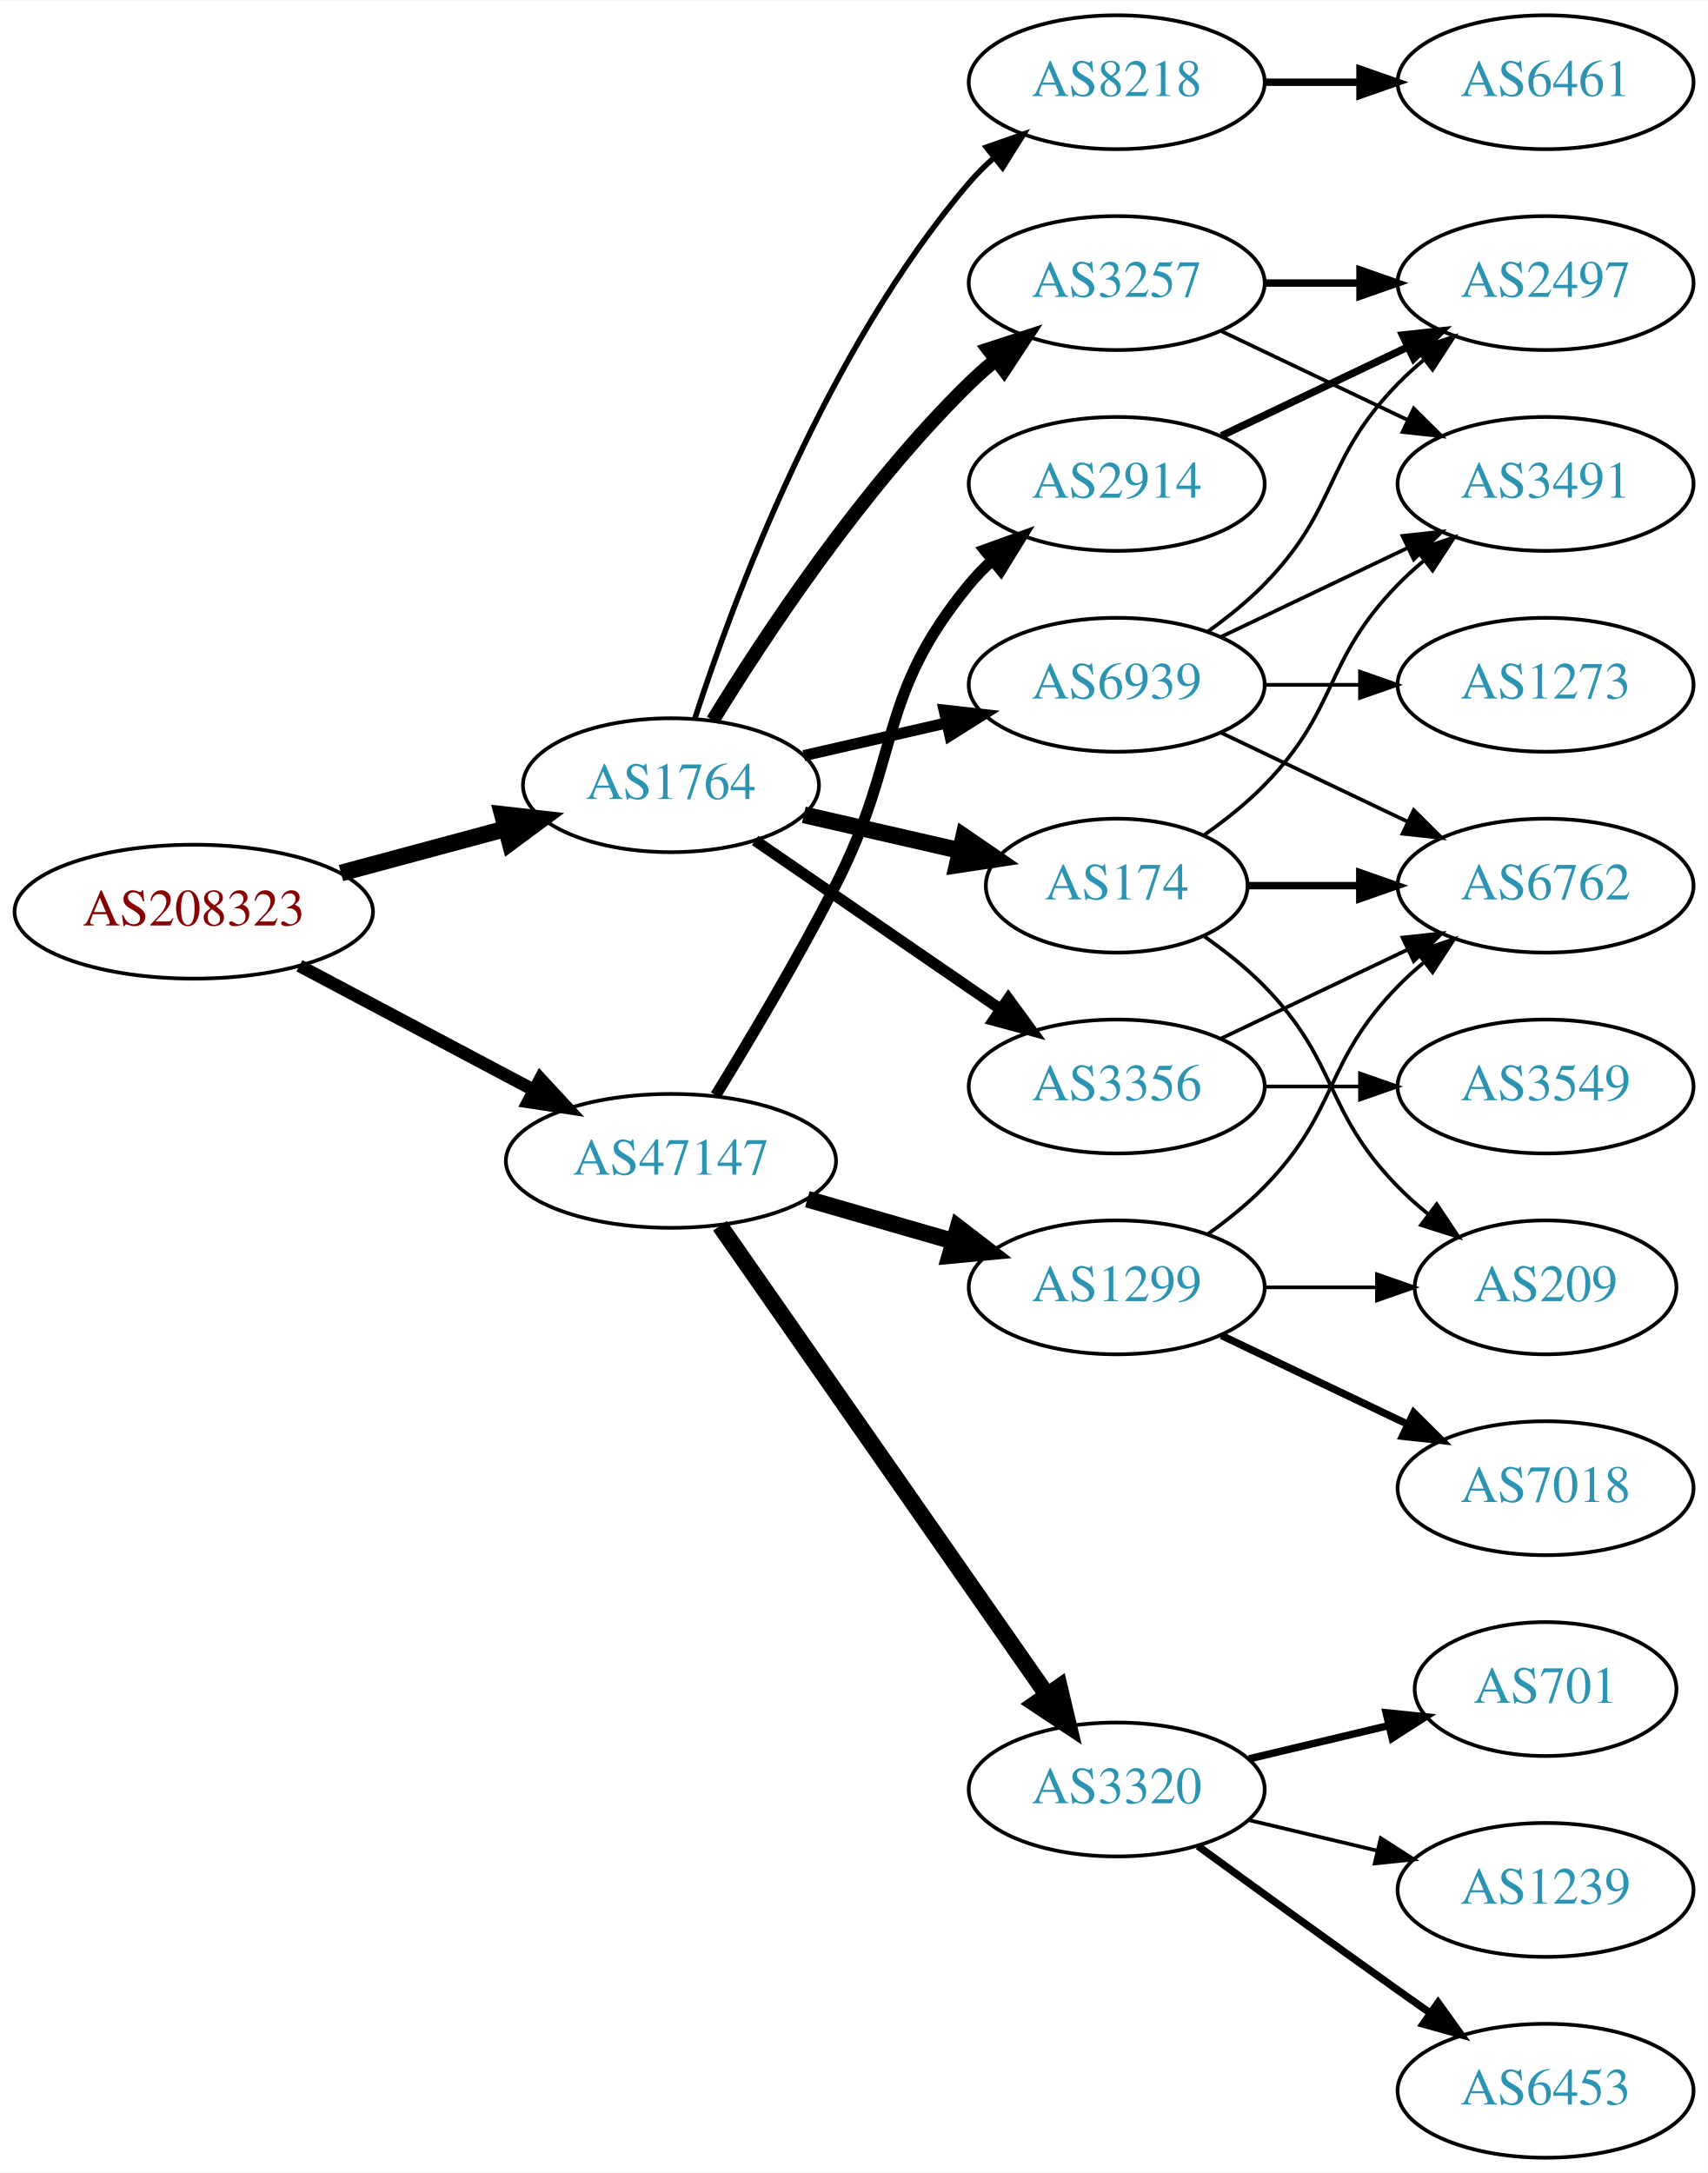
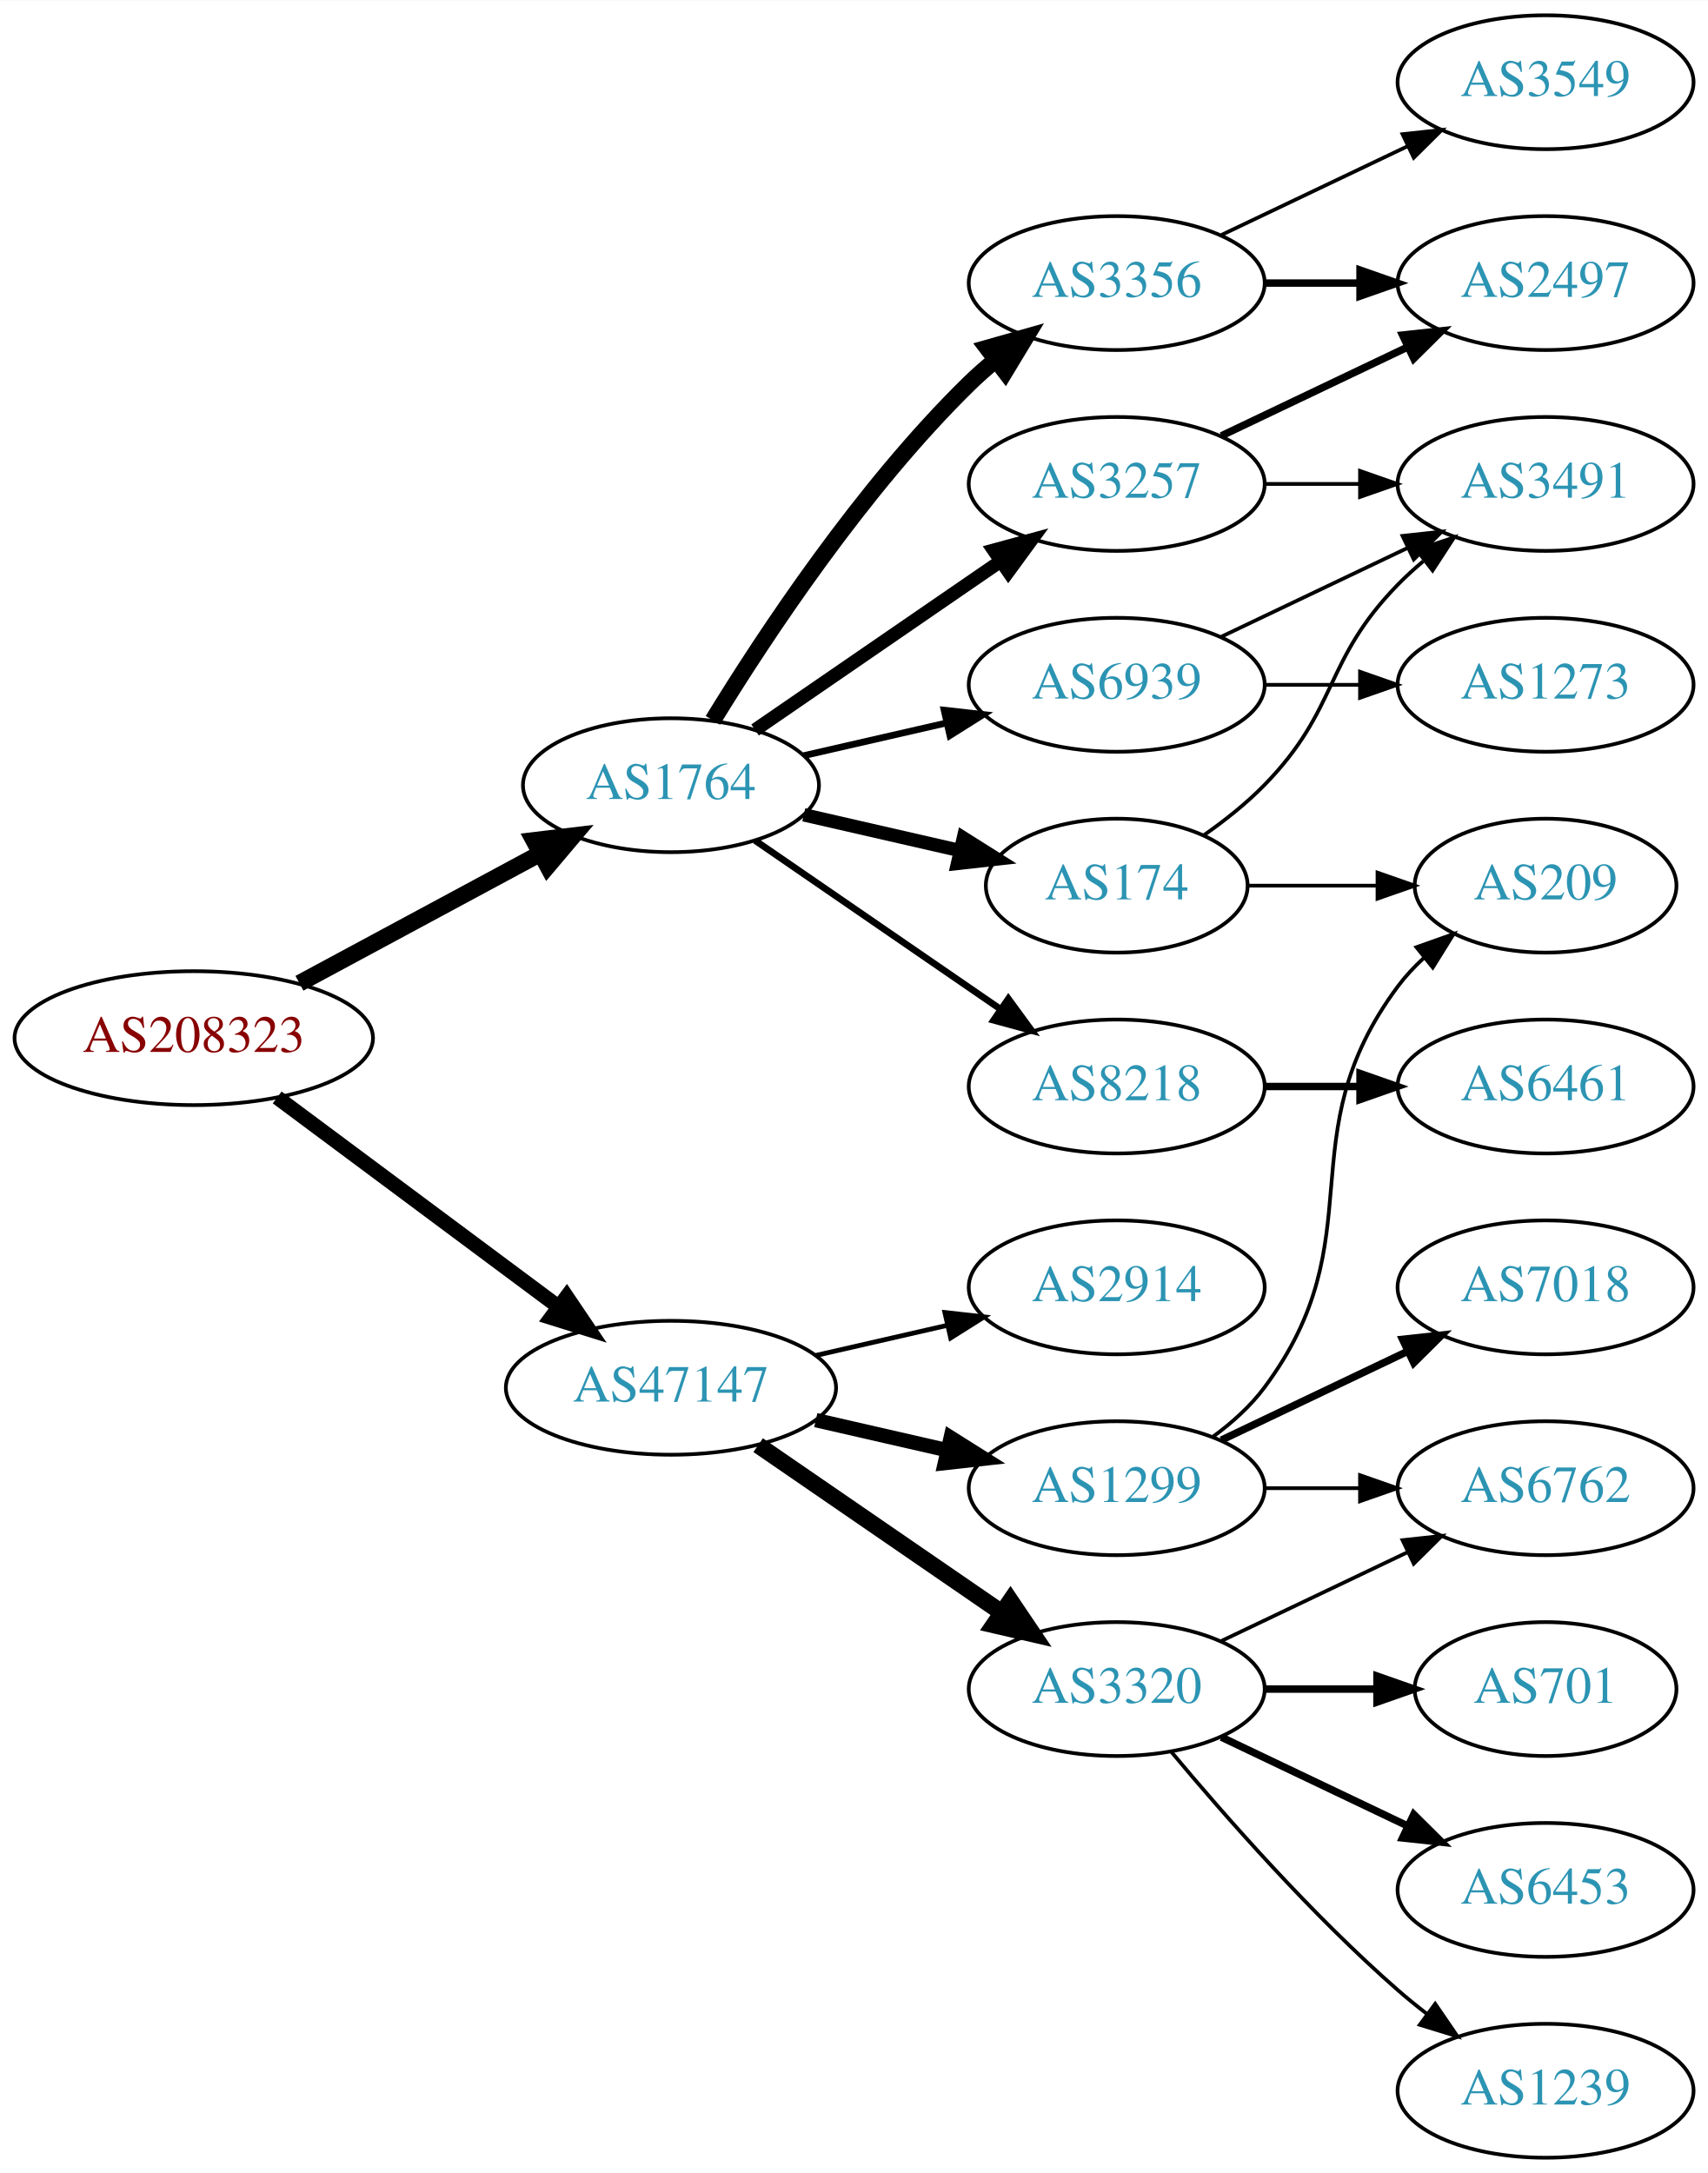
<svg xmlns="http://www.w3.org/2000/svg" xmlns:xlink="http://www.w3.org/1999/xlink" width="459pt" height="584pt" viewBox="0.00 0.00 459.17 584.00">
  <g id="graph0" class="graph" transform="scale(1 1) rotate(0) translate(4 580)">
    <polygon fill="white" stroke="none" points="-4,4 -4,-580 455.17,-580 455.17,4 -4,4" />
    <g id="node1" class="node">
      <g id="a_node1">
        <a xlink:href="/asn/208323" xlink:title="AS208323 ~ ZVR: 1254016365 [AT]">
-           <ellipse fill="#ffffff" stroke="black" cx="48.096" cy="-335" rx="48.192" ry="18" />
-           <text text-anchor="middle" x="48.096" y="-331.3" font-family="Times,serif" font-size="14.00" fill="#880000">AS208323</text>
+           <ellipse fill="#ffffff" stroke="black" cx="48.096" cy="-301" rx="48.192" ry="18" />
+           <text text-anchor="middle" x="48.096" y="-297.3" font-family="Times,serif" font-size="14.00" fill="#880000">AS208323</text>
        </a>
      </g>
    </g>
    <g id="node2" class="node">
      <g id="a_node2">
        <a xlink:href="/asn/1764" xlink:title="AS1764 ~ NEXTLAYER-AS [AT]">
          <ellipse fill="#ffffff" stroke="black" cx="176.388" cy="-369" rx="39.794" ry="18" />
          <text text-anchor="middle" x="176.388" y="-365.3" font-family="Times,serif" font-size="14.00" fill="#2c94b3">AS1764</text>
        </a>
      </g>
    </g>
    <g id="edge1" class="edge">
-       <path fill="none" stroke="black" stroke-width="4.5" d="M87.674,-345.386C101.701,-349.162 117.644,-353.455 132.056,-357.334" />
-       <polygon fill="black" stroke="black" stroke-width="4.5" points="131.066,-361.145 141.746,-359.943 133.113,-353.541 131.066,-361.145" />
+       <path fill="none" stroke="black" stroke-width="4.5" d="M76.499,-315.755C95.498,-325.985 120.934,-339.68 141.251,-350.62" />
+       <polygon fill="black" stroke="black" stroke-width="4.5" points="139.512,-354.155 150.184,-355.429 143.246,-347.222 139.512,-354.155" />
    </g>
    <g id="node3" class="node">
      <g id="a_node3">
        <a xlink:href="/asn/47147" xlink:title="AS47147 ~ ANEXIA Internetdienstleistungs GmbH [AT]">
-           <ellipse fill="#ffffff" stroke="black" cx="176.388" cy="-268" rx="44.393" ry="18" />
-           <text text-anchor="middle" x="176.388" y="-264.3" font-family="Times,serif" font-size="14.00" fill="#2c94b3">AS47147</text>
+           <ellipse fill="#ffffff" stroke="black" cx="176.388" cy="-207" rx="44.393" ry="18" />
+           <text text-anchor="middle" x="176.388" y="-203.3" font-family="Times,serif" font-size="14.00" fill="#2c94b3">AS47147</text>
        </a>
      </g>
    </g>
    <g id="edge2" class="edge">
-       <path fill="none" stroke="black" stroke-width="3.429" d="M76.499,-320.462C94.995,-310.65 119.591,-297.601 139.626,-286.972" />
-       <polygon fill="black" stroke="black" stroke-width="3.429" points="141.278,-290.058 148.471,-282.279 137.997,-283.874 141.278,-290.058" />
+       <path fill="none" stroke="black" stroke-width="3.971" d="M70.519,-285.054C91.328,-269.566 123.078,-245.934 146.192,-228.731" />
+       <polygon fill="black" stroke="black" stroke-width="3.971" points="148.348,-231.489 154.28,-222.71 144.169,-225.873 148.348,-231.489" />
    </g>
    <g id="node4" class="node">
      <g id="a_node4">
        <a xlink:href="/asn/3257" xlink:title="AS3257 ~ GTT [DE]">
-           <ellipse fill="#ffffff" stroke="black" cx="296.23" cy="-504" rx="39.794" ry="18" />
-           <text text-anchor="middle" x="296.23" y="-500.3" font-family="Times,serif" font-size="14.00" fill="#2c94b3">AS3257</text>
+           <ellipse fill="#ffffff" stroke="black" cx="296.23" cy="-450" rx="39.794" ry="18" />
+           <text text-anchor="middle" x="296.23" y="-446.3" font-family="Times,serif" font-size="14.00" fill="#2c94b3">AS3257</text>
        </a>
      </g>
    </g>
    <g id="edge3" class="edge">
-       <path fill="none" stroke="black" stroke-width="3.75" d="M187.653,-386.44C201.462,-408.991 227.651,-448.722 256.584,-477 258.724,-479.092 261.041,-481.137 263.441,-483.106" />
-       <polygon fill="black" stroke="black" stroke-width="3.75" points="261.708,-486.185 271.782,-489.464 265.951,-480.618 261.708,-486.185" />
+       <path fill="none" stroke="black" stroke-width="3.6" d="M199.002,-383.857C217.49,-396.565 244.304,-414.995 264.934,-429.175" />
+       <polygon fill="black" stroke="black" stroke-width="3.6" points="263.13,-432.183 273.354,-434.963 267.096,-426.414 263.13,-432.183" />
    </g>
    <g id="node5" class="node">
      <g id="a_node5">
-         <a xlink:href="/asn/3356" xlink:title="AS3356 ~ Level 3 Parent, LLC [US]">
+         <a xlink:href="/asn/8218" xlink:title="AS8218 ~ legacy Neotelecoms [FR]">
          <ellipse fill="#ffffff" stroke="black" cx="296.23" cy="-288" rx="39.794" ry="18" />
-           <text text-anchor="middle" x="296.23" y="-284.3" font-family="Times,serif" font-size="14.00" fill="#2c94b3">AS3356</text>
+           <text text-anchor="middle" x="296.23" y="-284.3" font-family="Times,serif" font-size="14.00" fill="#2c94b3">AS8218</text>
        </a>
      </g>
    </g>
    <g id="edge4" class="edge">
-       <path fill="none" stroke="black" stroke-width="3" d="M199.002,-354.143C217.49,-341.435 244.304,-323.005 264.934,-308.825" />
-       <polygon fill="black" stroke="black" stroke-width="3" points="267.096,-311.586 273.354,-303.037 263.13,-305.817 267.096,-311.586" />
+       <path fill="none" stroke="black" stroke-width="1.8" d="M199.002,-354.143C217.49,-341.435 244.304,-323.005 264.934,-308.825" />
+       <polygon fill="black" stroke="black" stroke-width="1.8" points="267.096,-311.586 273.354,-303.037 263.13,-305.817 267.096,-311.586" />
    </g>
    <g id="node6" class="node">
      <g id="a_node6">
-         <a xlink:href="/asn/8218" xlink:title="AS8218 ~ legacy Neotelecoms [FR]">
-           <ellipse fill="#ffffff" stroke="black" cx="296.23" cy="-558" rx="39.794" ry="18" />
-           <text text-anchor="middle" x="296.23" y="-554.3" font-family="Times,serif" font-size="14.00" fill="#2c94b3">AS8218</text>
-         </a>
-       </g>
-     </g>
-     <g id="edge5" class="edge">
-       <path fill="none" stroke="black" stroke-width="1.5" d="M182.835,-386.991C193.149,-418.816 218.011,-485.927 256.584,-531 258.529,-533.274 260.708,-535.449 263.012,-537.507" />
-       <polygon fill="black" stroke="black" stroke-width="1.5" points="261.182,-540.524 271.181,-544.027 265.549,-535.053 261.182,-540.524" />
-     </g>
-     <g id="node7" class="node">
-       <g id="a_node7">
        <a xlink:href="/asn/174" xlink:title="AS174 ~ Cogent Communications [US]">
          <ellipse fill="#ffffff" stroke="black" cx="296.23" cy="-342" rx="35.194" ry="18" />
          <text text-anchor="middle" x="296.23" y="-338.3" font-family="Times,serif" font-size="14.00" fill="#2c94b3">AS174</text>
        </a>
      </g>
    </g>
+     <g id="edge5" class="edge">
+       <path fill="none" stroke="black" stroke-width="3.6" d="M212.107,-361.045C225.199,-358.045 240.222,-354.604 253.862,-351.478" />
+       <polygon fill="black" stroke="black" stroke-width="3.6" points="255.004,-354.807 263.97,-349.162 253.44,-347.984 255.004,-354.807" />
+     </g>
+     <g id="node7" class="node">
+       <g id="a_node7">
+         <a xlink:href="/asn/3356" xlink:title="AS3356 ~ Level 3 Parent, LLC [US]">
+           <ellipse fill="#ffffff" stroke="black" cx="296.23" cy="-504" rx="39.794" ry="18" />
+           <text text-anchor="middle" x="296.23" y="-500.3" font-family="Times,serif" font-size="14.00" fill="#2c94b3">AS3356</text>
+         </a>
+       </g>
+     </g>
    <g id="edge6" class="edge">
-       <path fill="none" stroke="black" stroke-width="4.5" d="M212.107,-361.045C225.199,-358.045 240.222,-354.604 253.862,-351.478" />
-       <polygon fill="black" stroke="black" stroke-width="4.5" points="255.101,-355.234 263.97,-349.162 253.343,-347.558 255.101,-355.234" />
+       <path fill="none" stroke="black" stroke-width="4.5" d="M187.653,-386.44C201.462,-408.991 227.651,-448.722 256.584,-477 258.724,-479.092 261.041,-481.137 263.441,-483.106" />
+       <polygon fill="black" stroke="black" stroke-width="4.5" points="261.442,-486.533 271.782,-489.464 266.217,-480.27 261.442,-486.533" />
    </g>
    <g id="node8" class="node">
      <g id="a_node8">
        <a xlink:href="/asn/6939" xlink:title="AS6939 ~ Hurricane Electric LLC [US]">
          <ellipse fill="#ffffff" stroke="black" cx="296.23" cy="-396" rx="39.794" ry="18" />
          <text text-anchor="middle" x="296.23" y="-392.3" font-family="Times,serif" font-size="14.00" fill="#2c94b3">AS6939</text>
        </a>
      </g>
    </g>
    <g id="edge7" class="edge">
-       <path fill="none" stroke="black" stroke-width="3" d="M212.107,-376.955C224.107,-379.704 237.728,-382.825 250.42,-385.733" />
-       <polygon fill="black" stroke="black" stroke-width="3" points="249.823,-389.187 260.352,-388.009 251.386,-382.364 249.823,-389.187" />
+       <path fill="none" stroke="black" stroke-width="1.8" d="M212.107,-376.955C224.107,-379.704 237.728,-382.825 250.42,-385.733" />
+       <polygon fill="black" stroke="black" stroke-width="1.8" points="249.823,-389.187 260.352,-388.009 251.386,-382.364 249.823,-389.187" />
+     </g>
+     <g id="node14" class="node">
+       <g id="a_node14">
+         <a xlink:href="/asn/3320" xlink:title="AS3320 ~ DTAG [DE]">
+           <ellipse fill="#ffffff" stroke="black" cx="296.23" cy="-126" rx="39.794" ry="18" />
+           <text text-anchor="middle" x="296.23" y="-122.3" font-family="Times,serif" font-size="14.00" fill="#2c94b3">AS3320</text>
+         </a>
+       </g>
+     </g>
+     <g id="edge15" class="edge">
+       <path fill="none" stroke="black" stroke-width="4.5" d="M199.83,-191.574C218.412,-178.802 244.972,-160.545 265.352,-146.537" />
+       <polygon fill="black" stroke="black" stroke-width="4.5" points="267.656,-149.731 273.666,-140.822 263.195,-143.242 267.656,-149.731" />
    </g>
    <g id="node15" class="node">
      <g id="a_node15">
-         <a xlink:href="/asn/1299" xlink:title="AS1299 ~ Telia Carrier [EU]">
+         <a xlink:href="/asn/2914" xlink:title="AS2914 ~ NTT America, Inc. [US]">
          <ellipse fill="#ffffff" stroke="black" cx="296.23" cy="-234" rx="39.794" ry="18" />
-           <text text-anchor="middle" x="296.23" y="-230.3" font-family="Times,serif" font-size="14.00" fill="#2c94b3">AS1299</text>
+           <text text-anchor="middle" x="296.23" y="-230.3" font-family="Times,serif" font-size="14.00" fill="#2c94b3">AS2914</text>
        </a>
      </g>
    </g>
    <g id="edge16" class="edge">
-       <path fill="none" stroke="black" stroke-width="4.5" d="M213.064,-257.707C225.48,-254.124 239.536,-250.069 252.466,-246.338" />
-       <polygon fill="black" stroke="black" stroke-width="4.5" points="253.573,-250.117 262.09,-243.562 251.39,-242.551 253.573,-250.117" />
+       <path fill="none" stroke="black" stroke-width="1.286" d="M215.322,-215.692C226.563,-218.267 238.976,-221.111 250.599,-223.774" />
+       <polygon fill="black" stroke="black" stroke-width="1.286" points="250.031,-227.235 260.56,-226.057 251.595,-220.412 250.031,-227.235" />
    </g>
    <g id="node16" class="node">
      <g id="a_node16">
-         <a xlink:href="/asn/2914" xlink:title="AS2914 ~ NTT America, Inc. [US]">
-           <ellipse fill="#ffffff" stroke="black" cx="296.23" cy="-450" rx="39.794" ry="18" />
-           <text text-anchor="middle" x="296.23" y="-446.3" font-family="Times,serif" font-size="14.00" fill="#2c94b3">AS2914</text>
+         <a xlink:href="/asn/1299" xlink:title="AS1299 ~ Telia Carrier [EU]">
+           <ellipse fill="#ffffff" stroke="black" cx="296.23" cy="-180" rx="39.794" ry="18" />
+           <text text-anchor="middle" x="296.23" y="-176.3" font-family="Times,serif" font-size="14.00" fill="#2c94b3">AS1299</text>
        </a>
      </g>
    </g>
    <g id="edge17" class="edge">
-       <path fill="none" stroke="black" stroke-width="3" d="M188.423,-285.637C197.505,-300.44 210.48,-322.272 220.584,-342 238.541,-377.065 231.519,-392.606 256.584,-423 258.439,-425.25 260.526,-427.396 262.745,-429.424" />
-       <polygon fill="black" stroke="black" stroke-width="3" points="260.68,-432.256 270.649,-435.844 265.093,-426.823 260.68,-432.256" />
-     </g>
-     <g id="node17" class="node">
-       <g id="a_node17">
-         <a xlink:href="/asn/3320" xlink:title="AS3320 ~ DTAG [DE]">
-           <ellipse fill="#ffffff" stroke="black" cx="296.23" cy="-99" rx="39.794" ry="18" />
-           <text text-anchor="middle" x="296.23" y="-95.3" font-family="Times,serif" font-size="14.00" fill="#2c94b3">AS3320</text>
-         </a>
-       </g>
-     </g>
-     <g id="edge18" class="edge">
-       <path fill="none" stroke="black" stroke-width="4.5" d="M189.555,-250.551C210.481,-220.541 253.364,-159.041 277.576,-124.318" />
-       <polygon fill="black" stroke="black" stroke-width="4.5" points="280.815,-126.558 283.304,-116.103 274.355,-122.053 280.815,-126.558" />
+       <path fill="none" stroke="black" stroke-width="3.857" d="M215.322,-198.308C226.563,-195.733 238.976,-192.889 250.599,-190.226" />
+       <polygon fill="black" stroke="black" stroke-width="3.857" points="251.595,-193.588 260.56,-187.943 250.031,-186.765 251.595,-193.588" />
    </g>
    <g id="node9" class="node">
      <g id="a_node9">
+         <a xlink:href="/asn/2497" xlink:title="AS2497 ~ Internet Initiative Japan Inc. [JP]">
+           <ellipse fill="#ffffff" stroke="black" cx="411.523" cy="-504" rx="39.794" ry="18" />
+           <text text-anchor="middle" x="411.523" y="-500.3" font-family="Times,serif" font-size="14.00" fill="#2c94b3">AS2497</text>
+         </a>
+       </g>
+     </g>
+     <g id="edge8" class="edge">
+       <path fill="none" stroke="black" stroke-width="2" d="M324.367,-462.934C339.361,-470.081 358.182,-479.052 374.405,-486.785" />
+       <polygon fill="black" stroke="black" stroke-width="2" points="373.075,-490.028 383.608,-491.171 376.087,-483.709 373.075,-490.028" />
+     </g>
+     <g id="node10" class="node">
+       <g id="a_node10">
        <a xlink:href="/asn/3491" xlink:title="AS3491 ~ PCCW Global, Inc. [US]">
          <ellipse fill="#ffffff" stroke="black" cx="411.523" cy="-450" rx="39.794" ry="18" />
          <text text-anchor="middle" x="411.523" y="-446.3" font-family="Times,serif" font-size="14.00" fill="#2c94b3">AS3491</text>
        </a>
      </g>
    </g>
-     <g id="edge8" class="edge">
-       <path fill="none" stroke="black" d="M324.367,-491.066C339.361,-483.919 358.182,-474.948 374.405,-467.215" />
-       <polygon fill="black" stroke="black" points="376.087,-470.291 383.608,-462.829 373.075,-463.972 376.087,-470.291" />
-     </g>
-     <g id="node10" class="node">
-       <g id="a_node10">
-         <a xlink:href="/asn/2497" xlink:title="AS2497 ~ Internet Initiative Japan Inc. [JP]">
-           <ellipse fill="#ffffff" stroke="black" cx="411.523" cy="-504" rx="39.794" ry="18" />
-           <text text-anchor="middle" x="411.523" y="-500.3" font-family="Times,serif" font-size="14.00" fill="#2c94b3">AS2497</text>
-         </a>
-       </g>
-     </g>
    <g id="edge9" class="edge">
+       <path fill="none" stroke="black" d="M335.902,-450C344.105,-450 352.869,-450 361.401,-450" />
+       <polygon fill="black" stroke="black" points="361.641,-453.5 371.641,-450 361.641,-446.5 361.641,-453.5" />
+     </g>
+     <g id="node11" class="node">
+       <g id="a_node11">
+         <a xlink:href="/asn/6461" xlink:title="AS6461 ~ Zayo Bandwidth [US]">
+           <ellipse fill="#ffffff" stroke="black" cx="411.523" cy="-288" rx="39.794" ry="18" />
+           <text text-anchor="middle" x="411.523" y="-284.3" font-family="Times,serif" font-size="14.00" fill="#2c94b3">AS6461</text>
+         </a>
+       </g>
+     </g>
+     <g id="edge10" class="edge">
+       <path fill="none" stroke="black" stroke-width="2" d="M335.902,-288C344.105,-288 352.869,-288 361.401,-288" />
+       <polygon fill="black" stroke="black" stroke-width="2" points="361.641,-291.5 371.641,-288 361.641,-284.5 361.641,-291.5" />
+     </g>
+     <g id="edge11" class="edge">
+       <path fill="none" stroke="black" d="M319.613,-355.532C325.255,-359.49 331.068,-364.086 335.877,-369 356.049,-389.617 351.704,-402.383 371.877,-423 373.969,-425.139 376.253,-427.218 378.63,-429.21" />
+       <polygon fill="black" stroke="black" points="376.873,-432.275 386.929,-435.611 381.148,-426.732 376.873,-432.275" />
+     </g>
+     <g id="node12" class="node">
+       <g id="a_node12">
+         <a xlink:href="/asn/209" xlink:title="AS209 ~ CenturyLink Communications, LLC [US]">
+           <ellipse fill="#ffffff" stroke="black" cx="411.523" cy="-342" rx="35.194" ry="18" />
+           <text text-anchor="middle" x="411.523" y="-338.3" font-family="Times,serif" font-size="14.00" fill="#2c94b3">AS209</text>
+         </a>
+       </g>
+     </g>
+     <g id="edge12" class="edge">
+       <path fill="none" stroke="black" d="M331.529,-342C342.399,-342 354.577,-342 366.054,-342" />
+       <polygon fill="black" stroke="black" points="366.341,-345.5 376.341,-342 366.341,-338.5 366.341,-345.5" />
+     </g>
+     <g id="edge13" class="edge">
      <path fill="none" stroke="black" stroke-width="2" d="M335.902,-504C344.105,-504 352.869,-504 361.401,-504" />
      <polygon fill="black" stroke="black" stroke-width="2" points="361.641,-507.5 371.641,-504 361.641,-500.5 361.641,-507.5" />
-     </g>
-     <g id="node12" class="node">
-       <g id="a_node12">
-         <a xlink:href="/asn/6762" xlink:title="AS6762 ~ TELECOM ITALIA SPARKLE S.p.A. [IT]">
-           <ellipse fill="#ffffff" stroke="black" cx="411.523" cy="-342" rx="39.794" ry="18" />
-           <text text-anchor="middle" x="411.523" y="-338.3" font-family="Times,serif" font-size="14.00" fill="#2c94b3">AS6762</text>
-         </a>
-       </g>
-     </g>
-     <g id="edge11" class="edge">
-       <path fill="none" stroke="black" d="M324.367,-300.934C339.361,-308.081 358.182,-317.052 374.405,-324.785" />
-       <polygon fill="black" stroke="black" points="373.075,-328.028 383.608,-329.171 376.087,-321.709 373.075,-328.028" />
    </g>
    <g id="node13" class="node">
      <g id="a_node13">
        <a xlink:href="/asn/3549" xlink:title="AS3549 ~ Level 3 Parent, LLC [US]">
-           <ellipse fill="#ffffff" stroke="black" cx="411.523" cy="-288" rx="39.794" ry="18" />
-           <text text-anchor="middle" x="411.523" y="-284.3" font-family="Times,serif" font-size="14.00" fill="#2c94b3">AS3549</text>
-         </a>
-       </g>
-     </g>
-     <g id="edge12" class="edge">
-       <path fill="none" stroke="black" d="M335.902,-288C344.105,-288 352.869,-288 361.401,-288" />
-       <polygon fill="black" stroke="black" points="361.641,-291.5 371.641,-288 361.641,-284.5 361.641,-291.5" />
-     </g>
-     <g id="node11" class="node">
-       <g id="a_node11">
-         <a xlink:href="/asn/6461" xlink:title="AS6461 ~ Zayo Bandwidth [US]">
          <ellipse fill="#ffffff" stroke="black" cx="411.523" cy="-558" rx="39.794" ry="18" />
-           <text text-anchor="middle" x="411.523" y="-554.3" font-family="Times,serif" font-size="14.00" fill="#2c94b3">AS6461</text>
-         </a>
-       </g>
-     </g>
-     <g id="edge10" class="edge">
-       <path fill="none" stroke="black" stroke-width="2" d="M335.902,-558C344.105,-558 352.869,-558 361.401,-558" />
-       <polygon fill="black" stroke="black" stroke-width="2" points="361.641,-561.5 371.641,-558 361.641,-554.5 361.641,-561.5" />
+           <text text-anchor="middle" x="411.523" y="-554.3" font-family="Times,serif" font-size="14.00" fill="#2c94b3">AS3549</text>
+         </a>
+       </g>
    </g>
    <g id="edge14" class="edge">
-       <path fill="none" stroke="black" d="M319.613,-355.532C325.255,-359.49 331.068,-364.086 335.877,-369 356.049,-389.617 351.704,-402.383 371.877,-423 373.969,-425.139 376.253,-427.218 378.63,-429.21" />
-       <polygon fill="black" stroke="black" points="376.873,-432.275 386.929,-435.611 381.148,-426.732 376.873,-432.275" />
-     </g>
-     <g id="edge13" class="edge">
-       <path fill="none" stroke="black" stroke-width="2" d="M331.529,-342C340.906,-342 351.257,-342 361.291,-342" />
-       <polygon fill="black" stroke="black" stroke-width="2" points="361.58,-345.5 371.58,-342 361.58,-338.5 361.58,-345.5" />
-     </g>
-     <g id="node14" class="node">
-       <g id="a_node14">
-         <a xlink:href="/asn/209" xlink:title="AS209 ~ CenturyLink Communications, LLC [US]">
-           <ellipse fill="#ffffff" stroke="black" cx="411.523" cy="-234" rx="35.194" ry="18" />
-           <text text-anchor="middle" x="411.523" y="-230.3" font-family="Times,serif" font-size="14.00" fill="#2c94b3">AS209</text>
-         </a>
-       </g>
-     </g>
-     <g id="edge15" class="edge">
-       <path fill="none" stroke="black" d="M319.613,-328.468C325.255,-324.51 331.068,-319.914 335.877,-315 356.049,-294.383 351.704,-281.617 371.877,-261 374.356,-258.466 377.102,-256.017 379.955,-253.696" />
-       <polygon fill="black" stroke="black" points="382.257,-256.343 388.14,-247.532 378.046,-250.752 382.257,-256.343" />
-     </g>
-     <g id="edge27" class="edge">
+       <path fill="none" stroke="black" d="M324.367,-516.934C339.361,-524.081 358.182,-533.052 374.405,-540.785" />
+       <polygon fill="black" stroke="black" points="373.075,-544.028 383.608,-545.171 376.087,-537.709 373.075,-544.028" />
+     </g>
+     <g id="edge25" class="edge">
      <path fill="none" stroke="black" d="M324.367,-408.934C339.361,-416.081 358.182,-425.052 374.405,-432.785" />
      <polygon fill="black" stroke="black" points="373.075,-436.028 383.608,-437.171 376.087,-429.709 373.075,-436.028" />
-     </g>
-     <g id="edge26" class="edge">
-       <path fill="none" stroke="black" d="M320.824,-410.389C326.08,-414.148 331.412,-418.437 335.877,-423 356.049,-443.617 351.704,-456.383 371.877,-477 373.969,-479.139 376.253,-481.218 378.63,-483.21" />
-       <polygon fill="black" stroke="black" points="376.873,-486.275 386.929,-489.611 381.148,-480.732 376.873,-486.275" />
-     </g>
-     <g id="edge29" class="edge">
-       <path fill="none" stroke="black" d="M324.367,-383.066C339.361,-375.919 358.182,-366.948 374.405,-359.215" />
-       <polygon fill="black" stroke="black" points="376.087,-362.291 383.608,-354.829 373.075,-355.972 376.087,-362.291" />
    </g>
    <g id="node22" class="node">
      <g id="a_node22">
        <a xlink:href="/asn/1273" xlink:title="AS1273 ~ Vodafone Group PLC [EU]">
          <ellipse fill="#ffffff" stroke="black" cx="411.523" cy="-396" rx="39.794" ry="18" />
          <text text-anchor="middle" x="411.523" y="-392.3" font-family="Times,serif" font-size="14.00" fill="#2c94b3">AS1273</text>
        </a>
      </g>
    </g>
-     <g id="edge28" class="edge">
+     <g id="edge26" class="edge">
      <path fill="none" stroke="black" d="M335.902,-396C344.105,-396 352.869,-396 361.401,-396" />
      <polygon fill="black" stroke="black" points="361.641,-399.5 371.641,-396 361.641,-392.5 361.641,-399.5" />
    </g>
-     <g id="edge19" class="edge">
-       <path fill="none" stroke="black" d="M320.824,-248.389C326.08,-252.148 331.412,-256.437 335.877,-261 356.049,-281.617 351.704,-294.383 371.877,-315 373.969,-317.139 376.253,-319.218 378.63,-321.21" />
-       <polygon fill="black" stroke="black" points="376.873,-324.275 386.929,-327.611 381.148,-318.732 376.873,-324.275" />
-     </g>
-     <g id="edge21" class="edge">
-       <path fill="none" stroke="black" d="M335.902,-234C345.608,-234 356.098,-234 366.061,-234" />
-       <polygon fill="black" stroke="black" points="366.198,-237.5 376.198,-234 366.198,-230.5 366.198,-237.5" />
-     </g>
-     <g id="node18" class="node">
-       <g id="a_node18">
-         <a xlink:href="/asn/7018" xlink:title="AS7018 ~ AT&amp;T Services, Inc. [US]">
-           <ellipse fill="#ffffff" stroke="black" cx="411.523" cy="-180" rx="39.794" ry="18" />
-           <text text-anchor="middle" x="411.523" y="-176.3" font-family="Times,serif" font-size="14.00" fill="#2c94b3">AS7018</text>
-         </a>
-       </g>
-     </g>
-     <g id="edge20" class="edge">
-       <path fill="none" stroke="black" stroke-width="2" d="M324.367,-221.066C339.361,-213.919 358.182,-204.948 374.405,-197.215" />
-       <polygon fill="black" stroke="black" stroke-width="2" points="376.087,-200.291 383.608,-192.829 373.075,-193.972 376.087,-200.291" />
-     </g>
-     <g id="edge22" class="edge">
-       <path fill="none" stroke="black" stroke-width="2" d="M324.367,-462.934C339.361,-470.081 358.182,-479.052 374.405,-486.785" />
-       <polygon fill="black" stroke="black" stroke-width="2" points="373.075,-490.028 383.608,-491.171 376.087,-483.709 373.075,-490.028" />
-     </g>
-     <g id="node19" class="node">
-       <g id="a_node19">
-         <a xlink:href="/asn/6453" xlink:title="AS6453 ~ TATA COMMUNICATIONS (AMERICA) INC [US]">
-           <ellipse fill="#ffffff" stroke="black" cx="411.523" cy="-18" rx="39.794" ry="18" />
-           <text text-anchor="middle" x="411.523" y="-14.3" font-family="Times,serif" font-size="14.00" fill="#2c94b3">AS6453</text>
-         </a>
-       </g>
-     </g>
-     <g id="edge23" class="edge">
-       <path fill="none" stroke="black" stroke-width="2" d="M318.078,-83.778C333.012,-72.909 353.626,-57.975 371.877,-45 374.697,-42.995 377.64,-40.915 380.588,-38.841" />
-       <polygon fill="black" stroke="black" stroke-width="2" points="382.634,-41.681 388.813,-33.074 378.616,-35.95 382.634,-41.681" />
-     </g>
-     <g id="node20" class="node">
-       <g id="a_node20">
+     <g id="node17" class="node">
+       <g id="a_node17">
        <a xlink:href="/asn/701" xlink:title="AS701 ~ UUNET [US]">
          <ellipse fill="#ffffff" stroke="black" cx="411.523" cy="-126" rx="35.194" ry="18" />
          <text text-anchor="middle" x="411.523" y="-122.3" font-family="Times,serif" font-size="14.00" fill="#2c94b3">AS701</text>
        </a>
      </g>
    </g>
+     <g id="edge18" class="edge">
+       <path fill="none" stroke="black" stroke-width="2" d="M335.902,-126C345.608,-126 356.098,-126 366.061,-126" />
+       <polygon fill="black" stroke="black" stroke-width="2" points="366.198,-129.5 376.198,-126 366.198,-122.5 366.198,-129.5" />
+     </g>
+     <g id="node18" class="node">
+       <g id="a_node18">
+         <a xlink:href="/asn/6453" xlink:title="AS6453 ~ TATA COMMUNICATIONS (AMERICA) INC [US]">
+           <ellipse fill="#ffffff" stroke="black" cx="411.523" cy="-72" rx="39.794" ry="18" />
+           <text text-anchor="middle" x="411.523" y="-68.3" font-family="Times,serif" font-size="14.00" fill="#2c94b3">AS6453</text>
+         </a>
+       </g>
+     </g>
+     <g id="edge19" class="edge">
+       <path fill="none" stroke="black" stroke-width="2" d="M324.367,-113.066C339.361,-105.919 358.182,-96.948 374.405,-89.215" />
+       <polygon fill="black" stroke="black" stroke-width="2" points="376.087,-92.291 383.608,-84.829 373.075,-85.972 376.087,-92.291" />
+     </g>
+     <g id="node19" class="node">
+       <g id="a_node19">
+         <a xlink:href="/asn/6762" xlink:title="AS6762 ~ TELECOM ITALIA SPARKLE S.p.A. [IT]">
+           <ellipse fill="#ffffff" stroke="black" cx="411.523" cy="-180" rx="39.794" ry="18" />
+           <text text-anchor="middle" x="411.523" y="-176.3" font-family="Times,serif" font-size="14.00" fill="#2c94b3">AS6762</text>
+         </a>
+       </g>
+     </g>
+     <g id="edge20" class="edge">
+       <path fill="none" stroke="black" d="M324.367,-138.934C339.361,-146.081 358.182,-155.052 374.405,-162.785" />
+       <polygon fill="black" stroke="black" points="373.075,-166.028 383.608,-167.171 376.087,-159.709 373.075,-166.028" />
+     </g>
+     <g id="node20" class="node">
+       <g id="a_node20">
+         <a xlink:href="/asn/1239" xlink:title="AS1239 ~ Sprint [US]">
+           <ellipse fill="#ffffff" stroke="black" cx="411.523" cy="-18" rx="39.794" ry="18" />
+           <text text-anchor="middle" x="411.523" y="-14.3" font-family="Times,serif" font-size="14.00" fill="#2c94b3">AS1239</text>
+         </a>
+       </g>
+     </g>
+     <g id="edge21" class="edge">
+       <path fill="none" stroke="black" d="M310.86,-109.183C325.143,-92.071 348.689,-65.255 371.877,-45 374.342,-42.846 376.981,-40.706 379.678,-38.628" />
+       <polygon fill="black" stroke="black" points="381.851,-41.375 387.832,-32.63 377.703,-35.736 381.851,-41.375" />
+     </g>
    <g id="edge24" class="edge">
-       <path fill="none" stroke="black" stroke-width="2" d="M331.837,-107.248C343.632,-110.058 356.937,-113.229 369.204,-116.153" />
-       <polygon fill="black" stroke="black" stroke-width="2" points="368.67,-119.624 379.209,-118.537 370.293,-112.814 368.67,-119.624" />
+       <path fill="none" stroke="black" d="M322.161,-193.882C327.237,-197.611 332.155,-202.016 335.877,-207 366.148,-247.542 341.605,-274.458 371.877,-315 373.884,-317.689 376.24,-320.209 378.781,-322.546" />
+       <polygon fill="black" stroke="black" points="376.81,-325.452 386.797,-328.989 381.196,-319.996 376.81,-325.452" />
+     </g>
+     <g id="edge23" class="edge">
+       <path fill="none" stroke="black" d="M335.902,-180C344.105,-180 352.869,-180 361.401,-180" />
+       <polygon fill="black" stroke="black" points="361.641,-183.5 371.641,-180 361.641,-176.5 361.641,-183.5" />
    </g>
    <g id="node21" class="node">
      <g id="a_node21">
-         <a xlink:href="/asn/1239" xlink:title="AS1239 ~ Sprint [US]">
-           <ellipse fill="#ffffff" stroke="black" cx="411.523" cy="-72" rx="39.794" ry="18" />
-           <text text-anchor="middle" x="411.523" y="-68.3" font-family="Times,serif" font-size="14.00" fill="#2c94b3">AS1239</text>
-         </a>
-       </g>
-     </g>
-     <g id="edge25" class="edge">
-       <path fill="none" stroke="black" d="M331.837,-90.752C342.709,-88.162 354.863,-85.265 366.305,-82.538" />
-       <polygon fill="black" stroke="black" points="367.212,-85.92 376.128,-80.197 365.589,-79.111 367.212,-85.92" />
+         <a xlink:href="/asn/7018" xlink:title="AS7018 ~ AT&amp;T Services, Inc. [US]">
+           <ellipse fill="#ffffff" stroke="black" cx="411.523" cy="-234" rx="39.794" ry="18" />
+           <text text-anchor="middle" x="411.523" y="-230.3" font-family="Times,serif" font-size="14.00" fill="#2c94b3">AS7018</text>
+         </a>
+       </g>
+     </g>
+     <g id="edge22" class="edge">
+       <path fill="none" stroke="black" stroke-width="2" d="M324.367,-192.934C339.361,-200.081 358.182,-209.052 374.405,-216.785" />
+       <polygon fill="black" stroke="black" stroke-width="2" points="373.075,-220.028 383.608,-221.171 376.087,-213.709 373.075,-220.028" />
    </g>
  </g>
</svg>
